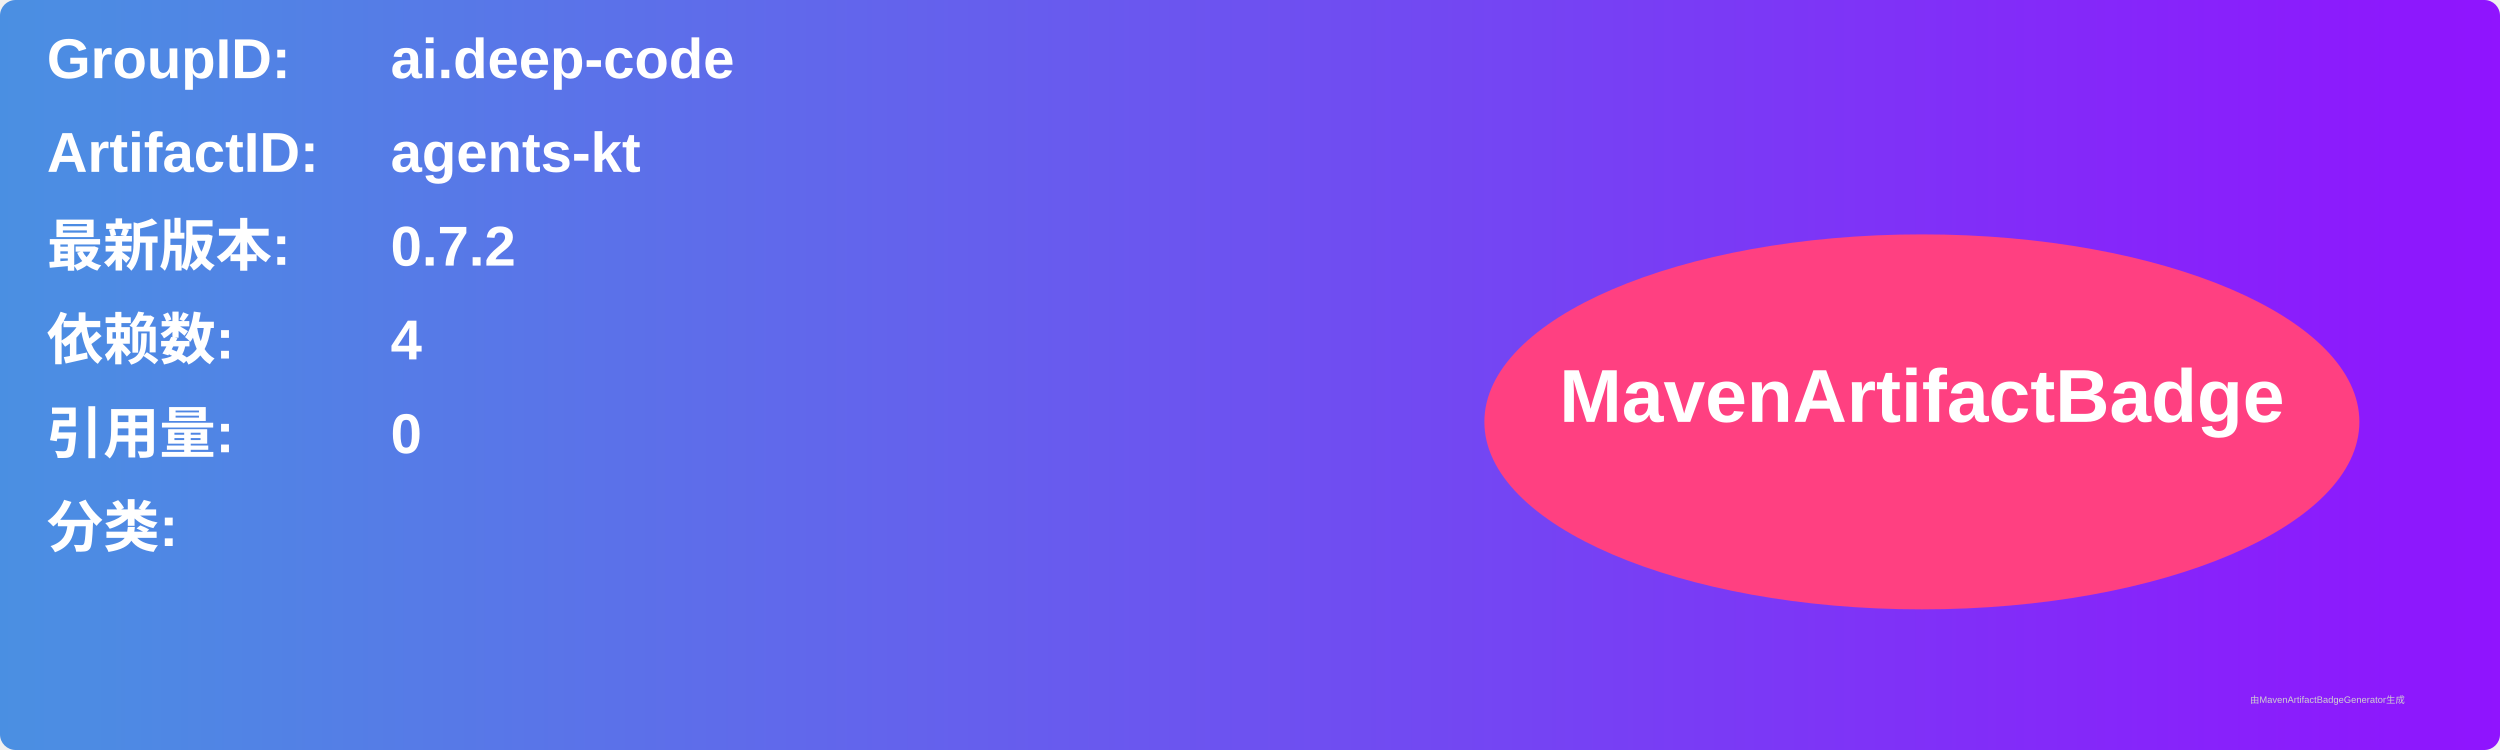
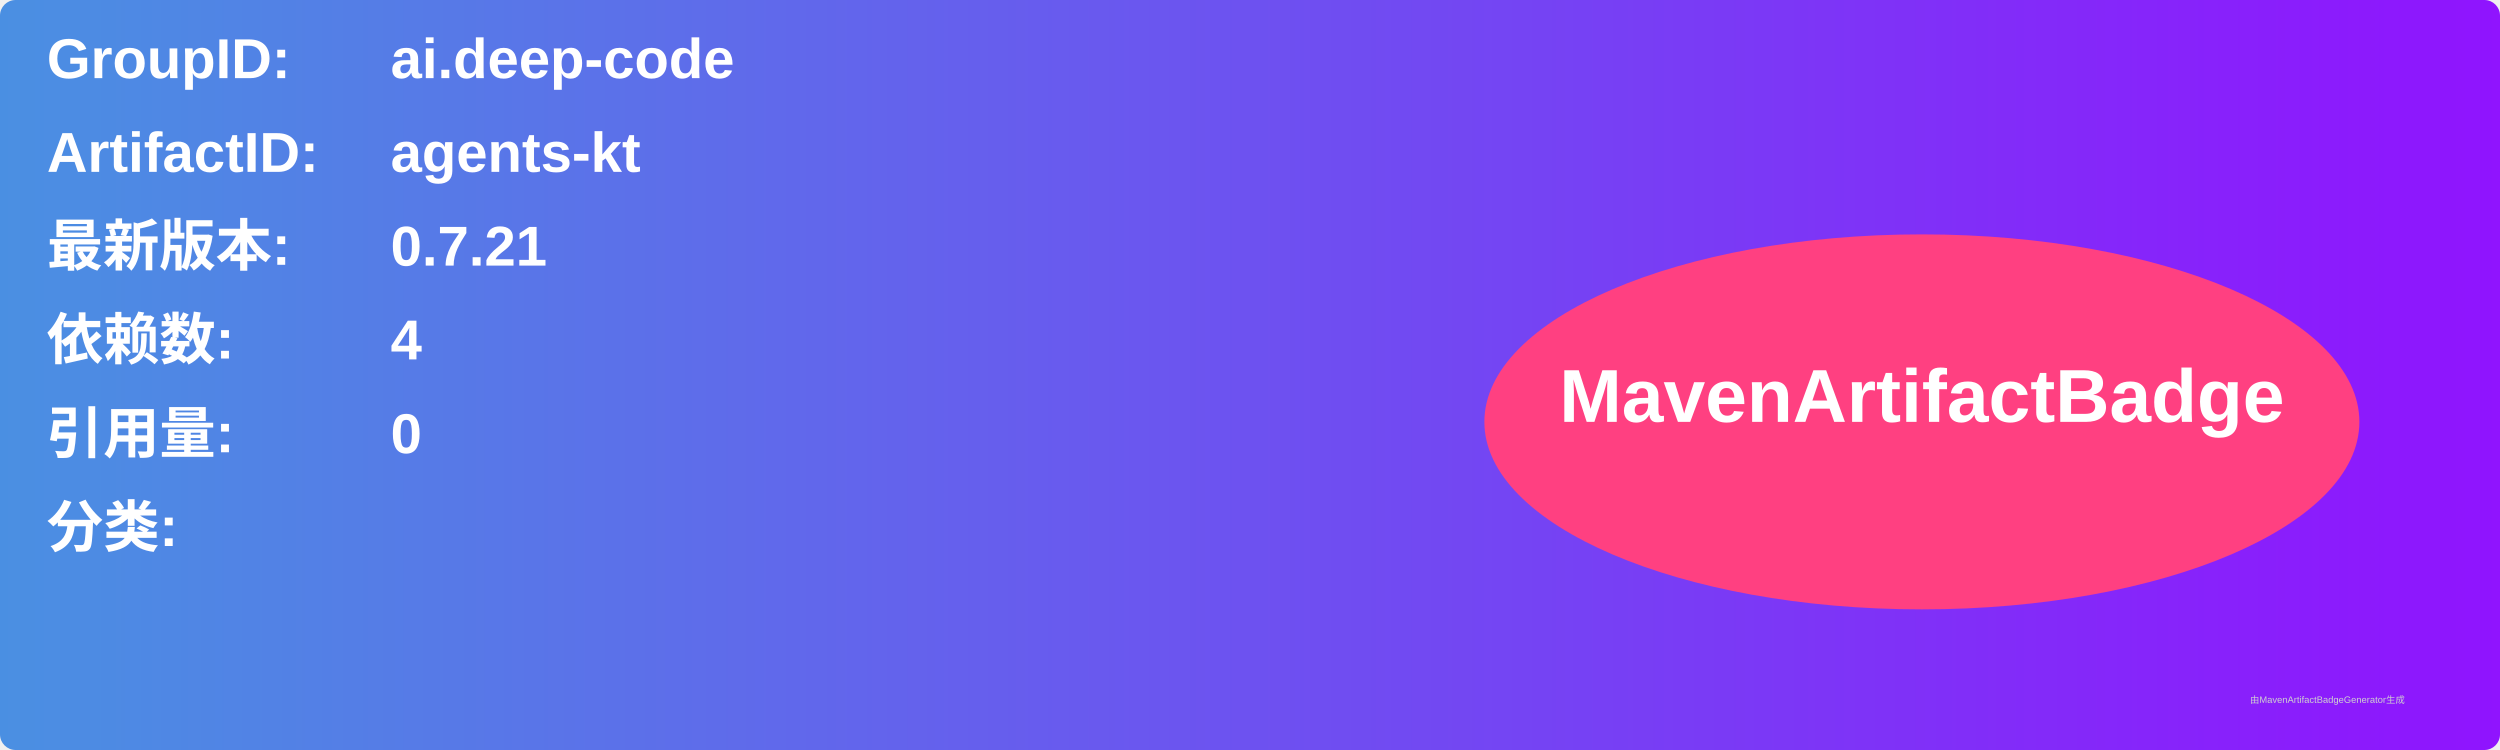
<svg xmlns="http://www.w3.org/2000/svg" width="800" height="240" viewBox="0 0 800 240">
  <linearGradient id="grad" x1="0%" y1="0%" x2="100%" y2="0%">
    <stop offset="0%" stop-color="#4a90e2" />
    <stop offset="100%" stop-color="#9013fe" />
  </linearGradient>
  <rect width="100%" height="100%" rx="5" ry="5" fill="url(#grad)" />
  <g transform="translate(15, 15)">
    <text x="0" y="10" font-family="Arial" font-size="18" fill="white" font-weight="bold" width="260">GroupID:</text>
    <text x="110" y="10" font-family="Arial" font-size="18" fill="white" font-weight="bold" width="460">ai.deep-code</text>
    <text x="0" y="40" font-family="Arial" font-size="18" fill="white" font-weight="bold" width="260">ArtifactID:</text>
    <text x="110" y="40" font-family="Arial" font-size="18" fill="white" font-weight="bold" width="460">agents-kt</text>
    <text x="0" y="70" font-family="Arial" font-size="18" fill="white" font-weight="bold">最新版本:</text>
    <text x="110" y="70" font-family="Arial" font-size="18" fill="white" font-weight="bold">
-       <tspan font-weight="bold">0.7.2</tspan>
+       <tspan font-weight="bold">0.7.21</tspan>
    </text>
    <text x="0" y="100" font-family="Arial" font-size="18" fill="white" font-weight="bold">依赖数: </text>
    <text x="110" y="100" font-family="Arial" font-size="18" fill="white">
      <tspan font-weight="bold">4</tspan>
    </text>
    <text x="0" y="130" font-family="Arial" font-size="18" fill="white" font-weight="bold">引用量: </text>
    <text x="110" y="130" font-family="Arial" font-size="18" fill="white">
      <tspan font-weight="bold">0</tspan>
    </text>
    <text x="0" y="160" font-family="Arial" font-size="18" fill="white" font-weight="bold">分类:</text>
    <text x="10" y="190" font-family="Arial" font-size="10" fill="white">
      <tspan font-weight="bold" />
    </text>
    <ellipse cx="600" cy="120" rx="140" ry="60" fill="#ff4081" />
    <text x="600" y="120" text-anchor="middle" font-family="Arial" font-size="24" fill="white" font-weight="bold">MavenArtifactBadge</text>
  </g>
  <text x="720" y="225" font-family="Arial" font-size="3" fill="#d0d0d0">由MavenArtifactBadgeGenerator生成</text>
</svg>
